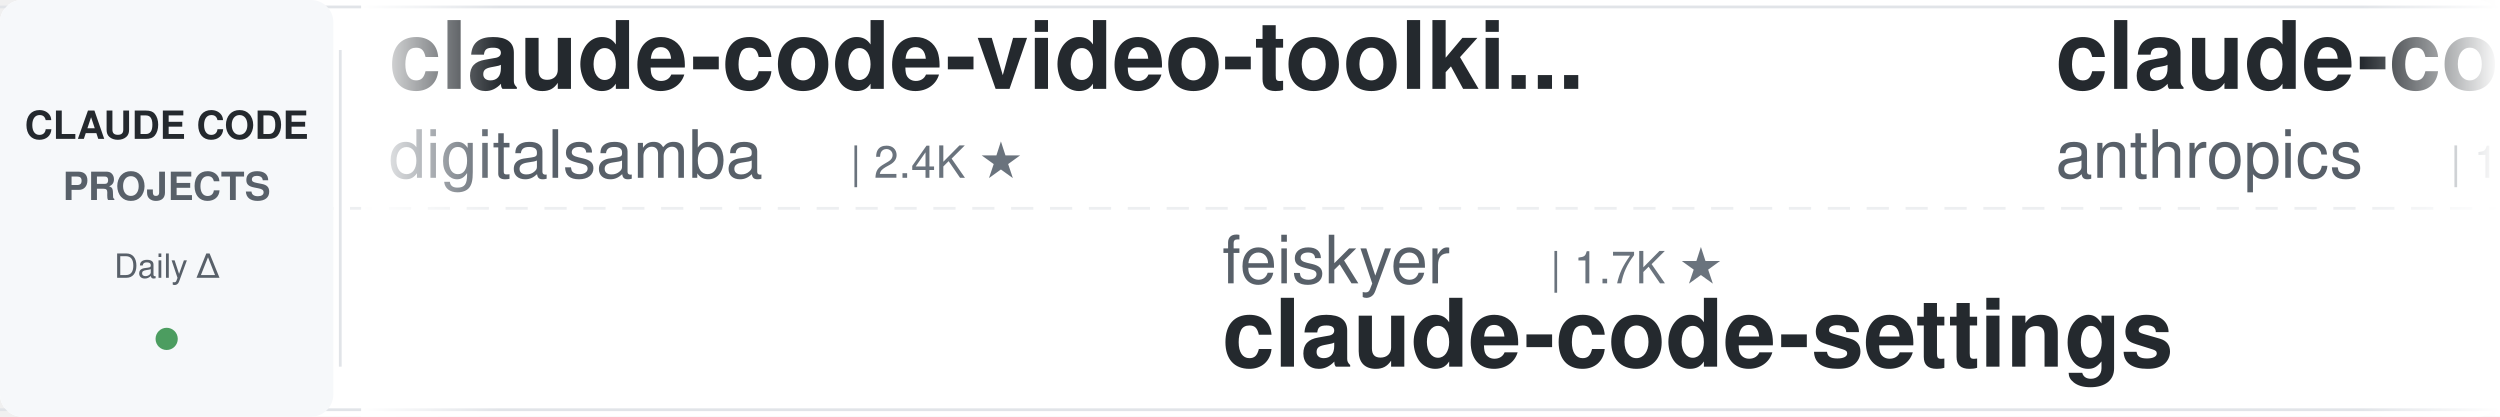
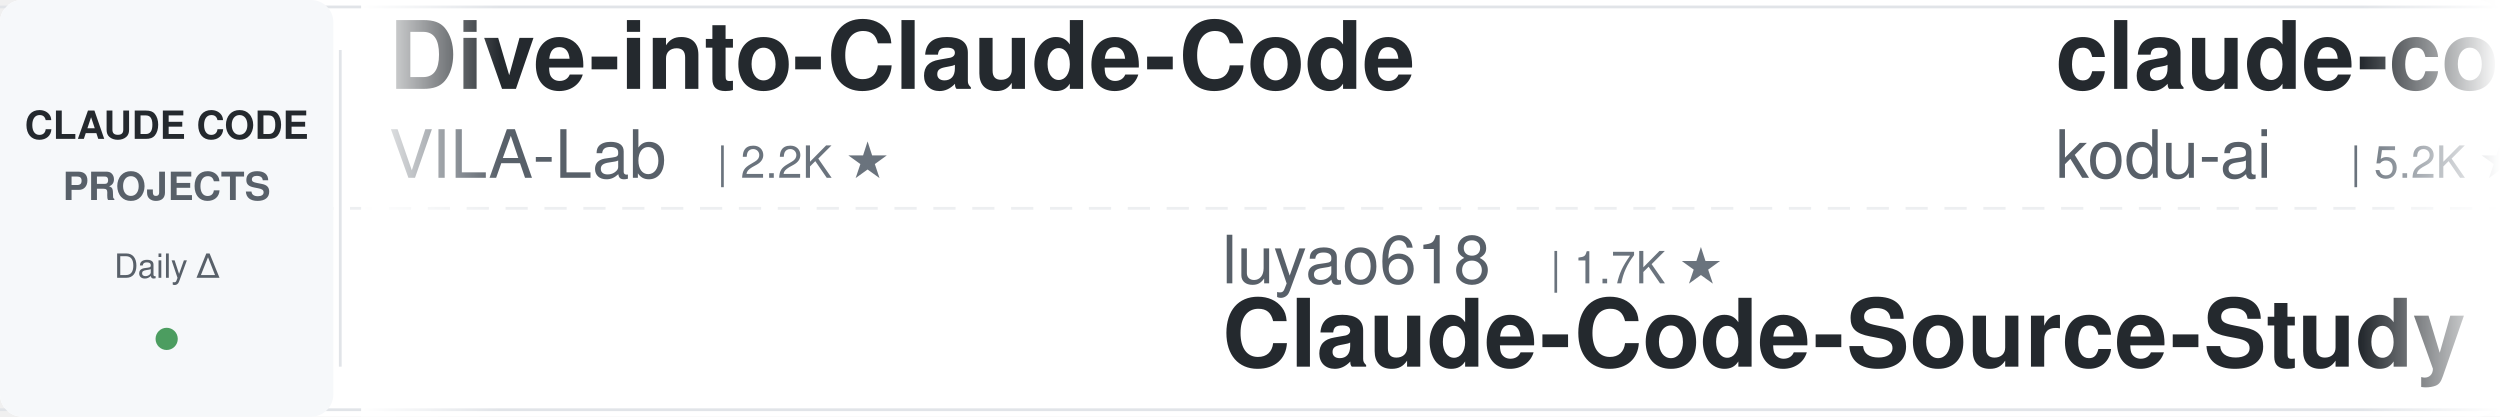
<svg xmlns="http://www.w3.org/2000/svg" width="900" height="150">
  <defs>
    <linearGradient id="leftFade" x1="0%" y1="0%" x2="100%" y2="0%">
      <stop offset="0%" style="stop-color:#ffffff;stop-opacity:1" />
      <stop offset="100%" style="stop-color:#ffffff;stop-opacity:0" />
    </linearGradient>
    <linearGradient id="rightFade" x1="0%" y1="0%" x2="100%" y2="0%">
      <stop offset="0%" style="stop-color:#ffffff;stop-opacity:0" />
      <stop offset="100%" style="stop-color:#ffffff;stop-opacity:1" />
    </linearGradient>
  </defs>
  <rect width="900" height="150" fill="#ffffff" rx="8" />
  <rect x="0" y="2" width="900" height="1" fill="#e1e4e8" />
  <rect x="0" y="147" width="900" height="1" fill="#e1e4e8" />
  <line x1="0" y1="75" x2="900" y2="75" stroke="#e1e4e8" stroke-width="1" stroke-dasharray="8 6" opacity="0.6" />
  <rect x="0" y="0" width="120" height="150" fill="#f6f8fa" rx="8" />
  <text x="60" y="50" font-family="-apple-system, BlinkMacSystemFont, 'Segoe UI', Helvetica, Arial, sans-serif" font-size="14" font-weight="600" fill="#24292e" text-anchor="middle">CLAUDE CODE</text>
  <text x="60" y="72" font-family="-apple-system, BlinkMacSystemFont, 'Segoe UI', Helvetica, Arial, sans-serif" font-size="14" font-weight="600" fill="#586069" text-anchor="middle">PROJECTS</text>
  <text x="60" y="100" font-family="-apple-system, BlinkMacSystemFont, 'Segoe UI', Helvetica, Arial, sans-serif" font-size="12" font-weight="500" fill="#586069" text-anchor="middle">Daily Δ</text>
  <circle cx="60" cy="122" r="4" fill="#22863a" opacity="0.8" />
  <rect x="122" y="18" width="1" height="114" fill="#e1e4e8" />
  <clipPath id="tickerClip">
    <rect x="130" y="0" width="770" height="150" />
  </clipPath>
  <g clip-path="url(#tickerClip)">
    <g id="tickerItems">
      <animateTransform attributeName="transform" attributeType="XML" type="translate" from="0 0" to="-3000 0" dur="54s" repeatCount="indefinite" />
      <g transform="translate(0, 0)">
-         <text x="140" y="32" font-family="-apple-system, BlinkMacSystemFont, 'Segoe UI', Helvetica, Arial, sans-serif" font-size="34" font-weight="600" fill="#24292e">claude-code-video-toolki...</text>
-         <text x="140" y="64" font-family="-apple-system, BlinkMacSystemFont, 'Segoe UI', Helvetica, Arial, sans-serif" font-size="24" font-weight="400" fill="#586069">digitalsamba</text>
-         <text x="306" y="64" font-family="-apple-system, BlinkMacSystemFont, 'Segoe UI', Helvetica, Arial, sans-serif" font-size="16" font-weight="500" fill="#6a737d">| 2.4K ★</text>
+         <text x="140" y="32" font-family="-apple-system, BlinkMacSystemFont, 'Segoe UI', Helvetica, Arial, sans-serif" font-size="34" font-weight="600" fill="#24292e">Dive-into-Claude-Code</text>
+         <text x="140" y="64" font-family="-apple-system, BlinkMacSystemFont, 'Segoe UI', Helvetica, Arial, sans-serif" font-size="24" font-weight="400" fill="#586069">VILA-Lab</text>
+         <text x="258" y="64" font-family="-apple-system, BlinkMacSystemFont, 'Segoe UI', Helvetica, Arial, sans-serif" font-size="16" font-weight="500" fill="#6a737d">| 2.2K ★</text>
      </g>
      <g transform="translate(300, 0)">
-         <text x="140" y="102" font-family="-apple-system, BlinkMacSystemFont, 'Segoe UI', Helvetica, Arial, sans-serif" font-size="24" font-weight="400" fill="#586069">feiskyer</text>
+         <text x="140" y="102" font-family="-apple-system, BlinkMacSystemFont, 'Segoe UI', Helvetica, Arial, sans-serif" font-size="24" font-weight="400" fill="#586069">luyao618</text>
        <text x="258" y="102" font-family="-apple-system, BlinkMacSystemFont, 'Segoe UI', Helvetica, Arial, sans-serif" font-size="16" font-weight="500" fill="#6a737d">| 1.7K ★</text>
-         <text x="140" y="132" font-family="-apple-system, BlinkMacSystemFont, 'Segoe UI', Helvetica, Arial, sans-serif" font-size="34" font-weight="600" fill="#24292e">claude-code-settings</text>
+         <text x="140" y="132" font-family="-apple-system, BlinkMacSystemFont, 'Segoe UI', Helvetica, Arial, sans-serif" font-size="34" font-weight="600" fill="#24292e">Claude-Code-Source-Study</text>
      </g>
      <g transform="translate(600, 0)">
-         <text x="140" y="32" font-family="-apple-system, BlinkMacSystemFont, 'Segoe UI', Helvetica, Arial, sans-serif" font-size="34" font-weight="600" fill="#24292e">claude-code-base-action</text>
-         <text x="140" y="64" font-family="-apple-system, BlinkMacSystemFont, 'Segoe UI', Helvetica, Arial, sans-serif" font-size="24" font-weight="400" fill="#586069">anthropics</text>
-         <text x="282" y="64" font-family="-apple-system, BlinkMacSystemFont, 'Segoe UI', Helvetica, Arial, sans-serif" font-size="16" font-weight="500" fill="#6a737d">| 1.0K ★</text>
+         <text x="140" y="32" font-family="-apple-system, BlinkMacSystemFont, 'Segoe UI', Helvetica, Arial, sans-serif" font-size="34" font-weight="600" fill="#24292e">claude-coder</text>
+         <text x="140" y="64" font-family="-apple-system, BlinkMacSystemFont, 'Segoe UI', Helvetica, Arial, sans-serif" font-size="24" font-weight="400" fill="#586069">kodu-ai</text>
+         <text x="246" y="64" font-family="-apple-system, BlinkMacSystemFont, 'Segoe UI', Helvetica, Arial, sans-serif" font-size="16" font-weight="500" fill="#6a737d">| 5.2K ★</text>
      </g>
      <g transform="translate(900, 0)">
-         <text x="140" y="102" font-family="-apple-system, BlinkMacSystemFont, 'Segoe UI', Helvetica, Arial, sans-serif" font-size="24" font-weight="400" fill="#586069">Yuyz0112</text>
-         <text x="258" y="102" font-family="-apple-system, BlinkMacSystemFont, 'Segoe UI', Helvetica, Arial, sans-serif" font-size="16" font-weight="500" fill="#6a737d">| 2.4K ★</text>
-         <text x="140" y="132" font-family="-apple-system, BlinkMacSystemFont, 'Segoe UI', Helvetica, Arial, sans-serif" font-size="34" font-weight="600" fill="#24292e">claude-code-reverse</text>
+         <text x="140" y="102" font-family="-apple-system, BlinkMacSystemFont, 'Segoe UI', Helvetica, Arial, sans-serif" font-size="24" font-weight="400" fill="#586069">disler</text>
+         <text x="234" y="102" font-family="-apple-system, BlinkMacSystemFont, 'Segoe UI', Helvetica, Arial, sans-serif" font-size="16" font-weight="500" fill="#6a737d">| 4.0K ★</text>
+         <text x="140" y="132" font-family="-apple-system, BlinkMacSystemFont, 'Segoe UI', Helvetica, Arial, sans-serif" font-size="34" font-weight="600" fill="#24292e">claude-code-hooks-master...</text>
      </g>
      <g transform="translate(1200, 0)">
        <text x="140" y="32" font-family="-apple-system, BlinkMacSystemFont, 'Segoe UI', Helvetica, Arial, sans-serif" font-size="34" font-weight="600" fill="#24292e">how-claude-code-works</text>
        <text x="140" y="64" font-family="-apple-system, BlinkMacSystemFont, 'Segoe UI', Helvetica, Arial, sans-serif" font-size="24" font-weight="400" fill="#586069">Windy3f3f3f3f</text>
        <text x="318" y="64" font-family="-apple-system, BlinkMacSystemFont, 'Segoe UI', Helvetica, Arial, sans-serif" font-size="16" font-weight="500" fill="#6a737d">| 3.8K ★</text>
      </g>
      <g transform="translate(1500, 0)">
-         <text x="140" y="102" font-family="-apple-system, BlinkMacSystemFont, 'Segoe UI', Helvetica, Arial, sans-serif" font-size="24" font-weight="400" fill="#586069">LING71671</text>
-         <text x="270" y="102" font-family="-apple-system, BlinkMacSystemFont, 'Segoe UI', Helvetica, Arial, sans-serif" font-size="16" font-weight="500" fill="#6a737d">| 975 ★</text>
-         <text x="140" y="132" font-family="-apple-system, BlinkMacSystemFont, 'Segoe UI', Helvetica, Arial, sans-serif" font-size="34" font-weight="600" fill="#24292e">Open-ClaudeCode</text>
+         <text x="140" y="102" font-family="-apple-system, BlinkMacSystemFont, 'Segoe UI', Helvetica, Arial, sans-serif" font-size="24" font-weight="400" fill="#586069">alejandrobalderas</text>
+         <text x="366" y="102" font-family="-apple-system, BlinkMacSystemFont, 'Segoe UI', Helvetica, Arial, sans-serif" font-size="16" font-weight="500" fill="#6a737d">| 3.0K ★</text>
+         <text x="140" y="132" font-family="-apple-system, BlinkMacSystemFont, 'Segoe UI', Helvetica, Arial, sans-serif" font-size="34" font-weight="600" fill="#24292e">claude-code-from-source</text>
      </g>
      <g transform="translate(1800, 0)">
-         <text x="140" y="32" font-family="-apple-system, BlinkMacSystemFont, 'Segoe UI', Helvetica, Arial, sans-serif" font-size="34" font-weight="600" fill="#24292e">claude-code-hooks-master...</text>
-         <text x="140" y="64" font-family="-apple-system, BlinkMacSystemFont, 'Segoe UI', Helvetica, Arial, sans-serif" font-size="24" font-weight="400" fill="#586069">disler</text>
-         <text x="234" y="64" font-family="-apple-system, BlinkMacSystemFont, 'Segoe UI', Helvetica, Arial, sans-serif" font-size="16" font-weight="500" fill="#6a737d">| 4.0K ★</text>
+         <text x="140" y="32" font-family="-apple-system, BlinkMacSystemFont, 'Segoe UI', Helvetica, Arial, sans-serif" font-size="34" font-weight="600" fill="#24292e">claude-code-cheat-sheet</text>
+         <text x="140" y="64" font-family="-apple-system, BlinkMacSystemFont, 'Segoe UI', Helvetica, Arial, sans-serif" font-size="24" font-weight="400" fill="#586069">Njengah</text>
+         <text x="246" y="64" font-family="-apple-system, BlinkMacSystemFont, 'Segoe UI', Helvetica, Arial, sans-serif" font-size="16" font-weight="500" fill="#6a737d">| 1.9K ★</text>
      </g>
      <g transform="translate(2100, 0)">
-         <text x="140" y="102" font-family="-apple-system, BlinkMacSystemFont, 'Segoe UI', Helvetica, Arial, sans-serif" font-size="24" font-weight="400" fill="#586069">diet103</text>
-         <text x="246" y="102" font-family="-apple-system, BlinkMacSystemFont, 'Segoe UI', Helvetica, Arial, sans-serif" font-size="16" font-weight="500" fill="#6a737d">| 10.0K ★</text>
-         <text x="140" y="132" font-family="-apple-system, BlinkMacSystemFont, 'Segoe UI', Helvetica, Arial, sans-serif" font-size="34" font-weight="600" fill="#24292e">claude-code-infrastructu...</text>
-       </g>
-       <g transform="translate(2400, 0)">
-         <text x="140" y="32" font-family="-apple-system, BlinkMacSystemFont, 'Segoe UI', Helvetica, Arial, sans-serif" font-size="34" font-weight="600" fill="#24292e">claude-code-source</text>
-         <text x="140" y="64" font-family="-apple-system, BlinkMacSystemFont, 'Segoe UI', Helvetica, Arial, sans-serif" font-size="24" font-weight="400" fill="#586069">hangsman</text>
-         <text x="258" y="64" font-family="-apple-system, BlinkMacSystemFont, 'Segoe UI', Helvetica, Arial, sans-serif" font-size="16" font-weight="500" fill="#6a737d">| 799 ★</text>
-       </g>
-       <g transform="translate(2700, 0)">
-         <text x="140" y="102" font-family="-apple-system, BlinkMacSystemFont, 'Segoe UI', Helvetica, Arial, sans-serif" font-size="24" font-weight="400" fill="#586069">huangserva</text>
-         <text x="282" y="102" font-family="-apple-system, BlinkMacSystemFont, 'Segoe UI', Helvetica, Arial, sans-serif" font-size="16" font-weight="500" fill="#6a737d">| 630 ★</text>
-         <text x="140" y="132" font-family="-apple-system, BlinkMacSystemFont, 'Segoe UI', Helvetica, Arial, sans-serif" font-size="34" font-weight="600" fill="#24292e">claude-code-cli</text>
-       </g>
-       <g transform="translate(3000, 0)">
-         <text x="140" y="32" font-family="-apple-system, BlinkMacSystemFont, 'Segoe UI', Helvetica, Arial, sans-serif" font-size="34" font-weight="600" fill="#24292e">claude-code-video-toolki...</text>
-         <text x="140" y="64" font-family="-apple-system, BlinkMacSystemFont, 'Segoe UI', Helvetica, Arial, sans-serif" font-size="24" font-weight="400" fill="#586069">digitalsamba</text>
-         <text x="306" y="64" font-family="-apple-system, BlinkMacSystemFont, 'Segoe UI', Helvetica, Arial, sans-serif" font-size="16" font-weight="500" fill="#6a737d">| 2.4K ★</text>
-       </g>
-       <g transform="translate(3300, 0)">
-         <text x="140" y="102" font-family="-apple-system, BlinkMacSystemFont, 'Segoe UI', Helvetica, Arial, sans-serif" font-size="24" font-weight="400" fill="#586069">feiskyer</text>
-         <text x="258" y="102" font-family="-apple-system, BlinkMacSystemFont, 'Segoe UI', Helvetica, Arial, sans-serif" font-size="16" font-weight="500" fill="#6a737d">| 1.7K ★</text>
-         <text x="140" y="132" font-family="-apple-system, BlinkMacSystemFont, 'Segoe UI', Helvetica, Arial, sans-serif" font-size="34" font-weight="600" fill="#24292e">claude-code-settings</text>
-       </g>
-       <g transform="translate(3600, 0)">
-         <text x="140" y="32" font-family="-apple-system, BlinkMacSystemFont, 'Segoe UI', Helvetica, Arial, sans-serif" font-size="34" font-weight="600" fill="#24292e">claude-code-base-action</text>
-         <text x="140" y="64" font-family="-apple-system, BlinkMacSystemFont, 'Segoe UI', Helvetica, Arial, sans-serif" font-size="24" font-weight="400" fill="#586069">anthropics</text>
-         <text x="282" y="64" font-family="-apple-system, BlinkMacSystemFont, 'Segoe UI', Helvetica, Arial, sans-serif" font-size="16" font-weight="500" fill="#6a737d">| 1.0K ★</text>
-       </g>
-       <g transform="translate(3900, 0)">
        <text x="140" y="102" font-family="-apple-system, BlinkMacSystemFont, 'Segoe UI', Helvetica, Arial, sans-serif" font-size="24" font-weight="400" fill="#586069">Yuyz0112</text>
        <text x="258" y="102" font-family="-apple-system, BlinkMacSystemFont, 'Segoe UI', Helvetica, Arial, sans-serif" font-size="16" font-weight="500" fill="#6a737d">| 2.4K ★</text>
        <text x="140" y="132" font-family="-apple-system, BlinkMacSystemFont, 'Segoe UI', Helvetica, Arial, sans-serif" font-size="34" font-weight="600" fill="#24292e">claude-code-reverse</text>
+       </g>
+       <g transform="translate(2400, 0)">
+         <text x="140" y="32" font-family="-apple-system, BlinkMacSystemFont, 'Segoe UI', Helvetica, Arial, sans-serif" font-size="34" font-weight="600" fill="#24292e">Open-ClaudeCode</text>
+         <text x="140" y="64" font-family="-apple-system, BlinkMacSystemFont, 'Segoe UI', Helvetica, Arial, sans-serif" font-size="24" font-weight="400" fill="#586069">LING71671</text>
+         <text x="270" y="64" font-family="-apple-system, BlinkMacSystemFont, 'Segoe UI', Helvetica, Arial, sans-serif" font-size="16" font-weight="500" fill="#6a737d">| 974 ★</text>
+       </g>
+       <g transform="translate(2700, 0)">
+         <text x="140" y="102" font-family="-apple-system, BlinkMacSystemFont, 'Segoe UI', Helvetica, Arial, sans-serif" font-size="24" font-weight="400" fill="#586069">rohitg00</text>
+         <text x="258" y="102" font-family="-apple-system, BlinkMacSystemFont, 'Segoe UI', Helvetica, Arial, sans-serif" font-size="16" font-weight="500" fill="#6a737d">| 2.8K ★</text>
+         <text x="140" y="132" font-family="-apple-system, BlinkMacSystemFont, 'Segoe UI', Helvetica, Arial, sans-serif" font-size="34" font-weight="600" fill="#24292e">awesome-claude-code-tool...</text>
+       </g>
+       <g transform="translate(3000, 0)">
+         <text x="140" y="32" font-family="-apple-system, BlinkMacSystemFont, 'Segoe UI', Helvetica, Arial, sans-serif" font-size="34" font-weight="600" fill="#24292e">Dive-into-Claude-Code</text>
+         <text x="140" y="64" font-family="-apple-system, BlinkMacSystemFont, 'Segoe UI', Helvetica, Arial, sans-serif" font-size="24" font-weight="400" fill="#586069">VILA-Lab</text>
+         <text x="258" y="64" font-family="-apple-system, BlinkMacSystemFont, 'Segoe UI', Helvetica, Arial, sans-serif" font-size="16" font-weight="500" fill="#6a737d">| 2.2K ★</text>
+       </g>
+       <g transform="translate(3300, 0)">
+         <text x="140" y="102" font-family="-apple-system, BlinkMacSystemFont, 'Segoe UI', Helvetica, Arial, sans-serif" font-size="24" font-weight="400" fill="#586069">luyao618</text>
+         <text x="258" y="102" font-family="-apple-system, BlinkMacSystemFont, 'Segoe UI', Helvetica, Arial, sans-serif" font-size="16" font-weight="500" fill="#6a737d">| 1.7K ★</text>
+         <text x="140" y="132" font-family="-apple-system, BlinkMacSystemFont, 'Segoe UI', Helvetica, Arial, sans-serif" font-size="34" font-weight="600" fill="#24292e">Claude-Code-Source-Study</text>
+       </g>
+       <g transform="translate(3600, 0)">
+         <text x="140" y="32" font-family="-apple-system, BlinkMacSystemFont, 'Segoe UI', Helvetica, Arial, sans-serif" font-size="34" font-weight="600" fill="#24292e">claude-coder</text>
+         <text x="140" y="64" font-family="-apple-system, BlinkMacSystemFont, 'Segoe UI', Helvetica, Arial, sans-serif" font-size="24" font-weight="400" fill="#586069">kodu-ai</text>
+         <text x="246" y="64" font-family="-apple-system, BlinkMacSystemFont, 'Segoe UI', Helvetica, Arial, sans-serif" font-size="16" font-weight="500" fill="#6a737d">| 5.2K ★</text>
+       </g>
+       <g transform="translate(3900, 0)">
+         <text x="140" y="102" font-family="-apple-system, BlinkMacSystemFont, 'Segoe UI', Helvetica, Arial, sans-serif" font-size="24" font-weight="400" fill="#586069">disler</text>
+         <text x="234" y="102" font-family="-apple-system, BlinkMacSystemFont, 'Segoe UI', Helvetica, Arial, sans-serif" font-size="16" font-weight="500" fill="#6a737d">| 4.0K ★</text>
+         <text x="140" y="132" font-family="-apple-system, BlinkMacSystemFont, 'Segoe UI', Helvetica, Arial, sans-serif" font-size="34" font-weight="600" fill="#24292e">claude-code-hooks-master...</text>
      </g>
    </g>
  </g>
  <rect x="130" y="0" width="50" height="150" fill="url(#leftFade)" />
  <rect x="850" y="0" width="50" height="150" fill="url(#rightFade)" />
</svg>
